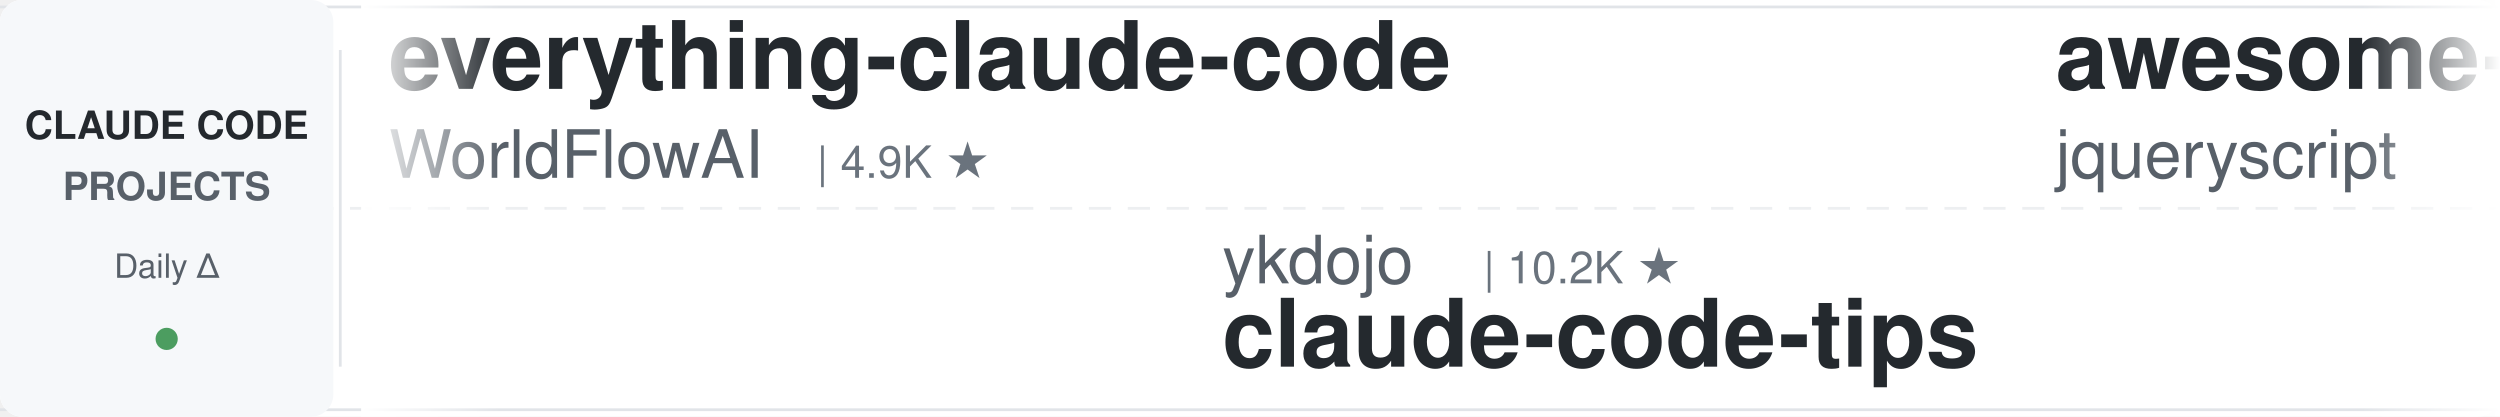
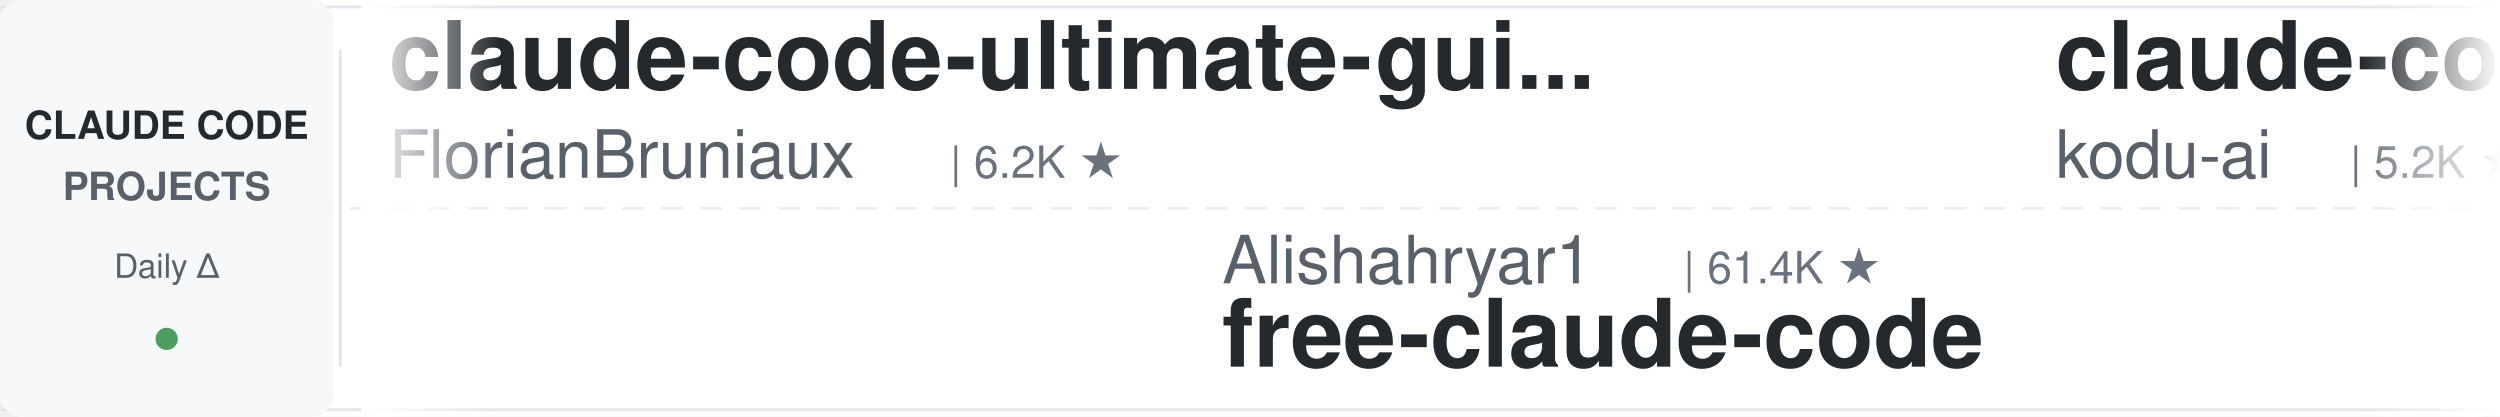
<svg xmlns="http://www.w3.org/2000/svg" width="900" height="150">
  <defs>
    <linearGradient id="leftFade" x1="0%" y1="0%" x2="100%" y2="0%">
      <stop offset="0%" style="stop-color:#ffffff;stop-opacity:1" />
      <stop offset="100%" style="stop-color:#ffffff;stop-opacity:0" />
    </linearGradient>
    <linearGradient id="rightFade" x1="0%" y1="0%" x2="100%" y2="0%">
      <stop offset="0%" style="stop-color:#ffffff;stop-opacity:0" />
      <stop offset="100%" style="stop-color:#ffffff;stop-opacity:1" />
    </linearGradient>
  </defs>
  <rect width="900" height="150" fill="#ffffff" rx="8" />
  <rect x="0" y="2" width="900" height="1" fill="#e1e4e8" />
  <rect x="0" y="147" width="900" height="1" fill="#e1e4e8" />
  <line x1="0" y1="75" x2="900" y2="75" stroke="#e1e4e8" stroke-width="1" stroke-dasharray="8 6" opacity="0.6" />
  <rect x="0" y="0" width="120" height="150" fill="#f6f8fa" rx="8" />
  <text x="60" y="50" font-family="-apple-system, BlinkMacSystemFont, 'Segoe UI', Helvetica, Arial, sans-serif" font-size="14" font-weight="600" fill="#24292e" text-anchor="middle">CLAUDE CODE</text>
  <text x="60" y="72" font-family="-apple-system, BlinkMacSystemFont, 'Segoe UI', Helvetica, Arial, sans-serif" font-size="14" font-weight="600" fill="#586069" text-anchor="middle">PROJECTS</text>
  <text x="60" y="100" font-family="-apple-system, BlinkMacSystemFont, 'Segoe UI', Helvetica, Arial, sans-serif" font-size="12" font-weight="500" fill="#586069" text-anchor="middle">Daily Δ</text>
  <circle cx="60" cy="122" r="4" fill="#22863a" opacity="0.8" />
  <rect x="122" y="18" width="1" height="114" fill="#e1e4e8" />
  <clipPath id="tickerClip">
    <rect x="130" y="0" width="770" height="150" />
  </clipPath>
  <g clip-path="url(#tickerClip)">
    <g id="tickerItems">
      <animateTransform attributeName="transform" attributeType="XML" type="translate" from="0 0" to="-3000 0" dur="54s" repeatCount="indefinite" />
      <g transform="translate(0, 0)">
-         <text x="140" y="32" font-family="-apple-system, BlinkMacSystemFont, 'Segoe UI', Helvetica, Arial, sans-serif" font-size="34" font-weight="600" fill="#24292e">everything-claude-code</text>
-         <text x="140" y="64" font-family="-apple-system, BlinkMacSystemFont, 'Segoe UI', Helvetica, Arial, sans-serif" font-size="24" font-weight="400" fill="#586069">WorldFlowAI</text>
-         <text x="294" y="64" font-family="-apple-system, BlinkMacSystemFont, 'Segoe UI', Helvetica, Arial, sans-serif" font-size="16" font-weight="500" fill="#6a737d">| 4.9K ★</text>
+         <text x="140" y="32" font-family="-apple-system, BlinkMacSystemFont, 'Segoe UI', Helvetica, Arial, sans-serif" font-size="34" font-weight="600" fill="#24292e">claude-code-ultimate-gui...</text>
+         <text x="140" y="64" font-family="-apple-system, BlinkMacSystemFont, 'Segoe UI', Helvetica, Arial, sans-serif" font-size="24" font-weight="400" fill="#586069">FlorianBruniaux</text>
+         <text x="342" y="64" font-family="-apple-system, BlinkMacSystemFont, 'Segoe UI', Helvetica, Arial, sans-serif" font-size="16" font-weight="500" fill="#6a737d">| 6.2K ★</text>
      </g>
      <g transform="translate(300, 0)">
-         <text x="140" y="102" font-family="-apple-system, BlinkMacSystemFont, 'Segoe UI', Helvetica, Arial, sans-serif" font-size="24" font-weight="400" fill="#586069">ykdojo</text>
-         <text x="234" y="102" font-family="-apple-system, BlinkMacSystemFont, 'Segoe UI', Helvetica, Arial, sans-serif" font-size="16" font-weight="500" fill="#6a737d">| 10.2K ★</text>
-         <text x="140" y="132" font-family="-apple-system, BlinkMacSystemFont, 'Segoe UI', Helvetica, Arial, sans-serif" font-size="34" font-weight="600" fill="#24292e">claude-code-tips</text>
+         <text x="140" y="102" font-family="-apple-system, BlinkMacSystemFont, 'Segoe UI', Helvetica, Arial, sans-serif" font-size="24" font-weight="400" fill="#586069">Alishahryar1</text>
+         <text x="306" y="102" font-family="-apple-system, BlinkMacSystemFont, 'Segoe UI', Helvetica, Arial, sans-serif" font-size="16" font-weight="500" fill="#6a737d">| 61.4K ★</text>
+         <text x="140" y="132" font-family="-apple-system, BlinkMacSystemFont, 'Segoe UI', Helvetica, Arial, sans-serif" font-size="34" font-weight="600" fill="#24292e">free-claude-code</text>
      </g>
      <g transform="translate(600, 0)">
-         <text x="140" y="32" font-family="-apple-system, BlinkMacSystemFont, 'Segoe UI', Helvetica, Arial, sans-serif" font-size="34" font-weight="600" fill="#24292e">awesome-claude-code</text>
-         <text x="140" y="64" font-family="-apple-system, BlinkMacSystemFont, 'Segoe UI', Helvetica, Arial, sans-serif" font-size="24" font-weight="400" fill="#586069">jqueryscript</text>
-         <text x="306" y="64" font-family="-apple-system, BlinkMacSystemFont, 'Segoe UI', Helvetica, Arial, sans-serif" font-size="16" font-weight="500" fill="#6a737d">| 532 ★</text>
+         <text x="140" y="32" font-family="-apple-system, BlinkMacSystemFont, 'Segoe UI', Helvetica, Arial, sans-serif" font-size="34" font-weight="600" fill="#24292e">claude-coder</text>
+         <text x="140" y="64" font-family="-apple-system, BlinkMacSystemFont, 'Segoe UI', Helvetica, Arial, sans-serif" font-size="24" font-weight="400" fill="#586069">kodu-ai</text>
+         <text x="246" y="64" font-family="-apple-system, BlinkMacSystemFont, 'Segoe UI', Helvetica, Arial, sans-serif" font-size="16" font-weight="500" fill="#6a737d">| 5.2K ★</text>
      </g>
      <g transform="translate(900, 0)">
-         <text x="140" y="102" font-family="-apple-system, BlinkMacSystemFont, 'Segoe UI', Helvetica, Arial, sans-serif" font-size="24" font-weight="400" fill="#586069">techjarves</text>
-         <text x="282" y="102" font-family="-apple-system, BlinkMacSystemFont, 'Segoe UI', Helvetica, Arial, sans-serif" font-size="16" font-weight="500" fill="#6a737d">| 1.6K ★</text>
-         <text x="140" y="132" font-family="-apple-system, BlinkMacSystemFont, 'Segoe UI', Helvetica, Arial, sans-serif" font-size="34" font-weight="600" fill="#24292e">ClaudeCode-Portable</text>
+         <text x="140" y="102" font-family="-apple-system, BlinkMacSystemFont, 'Segoe UI', Helvetica, Arial, sans-serif" font-size="24" font-weight="400" fill="#586069">pedrohcgs</text>
+         <text x="270" y="102" font-family="-apple-system, BlinkMacSystemFont, 'Segoe UI', Helvetica, Arial, sans-serif" font-size="16" font-weight="500" fill="#6a737d">| 1.7K ★</text>
+         <text x="140" y="132" font-family="-apple-system, BlinkMacSystemFont, 'Segoe UI', Helvetica, Arial, sans-serif" font-size="34" font-weight="600" fill="#24292e">claude-code-my-workflow</text>
      </g>
      <g transform="translate(1200, 0)">
-         <text x="140" y="32" font-family="-apple-system, BlinkMacSystemFont, 'Segoe UI', Helvetica, Arial, sans-serif" font-size="34" font-weight="600" fill="#24292e">pi-vs-claude-code</text>
-         <text x="140" y="64" font-family="-apple-system, BlinkMacSystemFont, 'Segoe UI', Helvetica, Arial, sans-serif" font-size="24" font-weight="400" fill="#586069">disler</text>
-         <text x="234" y="64" font-family="-apple-system, BlinkMacSystemFont, 'Segoe UI', Helvetica, Arial, sans-serif" font-size="16" font-weight="500" fill="#6a737d">| 1.7K ★</text>
+         <text x="140" y="32" font-family="-apple-system, BlinkMacSystemFont, 'Segoe UI', Helvetica, Arial, sans-serif" font-size="34" font-weight="600" fill="#24292e">claude-code-best-practic...</text>
+         <text x="140" y="64" font-family="-apple-system, BlinkMacSystemFont, 'Segoe UI', Helvetica, Arial, sans-serif" font-size="24" font-weight="400" fill="#586069">shanraisshan</text>
+         <text x="306" y="64" font-family="-apple-system, BlinkMacSystemFont, 'Segoe UI', Helvetica, Arial, sans-serif" font-size="16" font-weight="500" fill="#6a737d">| 67.7K ★</text>
      </g>
      <g transform="translate(1500, 0)">
-         <text x="140" y="102" font-family="-apple-system, BlinkMacSystemFont, 'Segoe UI', Helvetica, Arial, sans-serif" font-size="24" font-weight="400" fill="#586069">andrew-kramer-inno</text>
-         <text x="378" y="102" font-family="-apple-system, BlinkMacSystemFont, 'Segoe UI', Helvetica, Arial, sans-serif" font-size="16" font-weight="500" fill="#6a737d">| 593 ★</text>
-         <text x="140" y="132" font-family="-apple-system, BlinkMacSystemFont, 'Segoe UI', Helvetica, Arial, sans-serif" font-size="34" font-weight="600" fill="#24292e">claude-code-source-build</text>
+         <text x="140" y="102" font-family="-apple-system, BlinkMacSystemFont, 'Segoe UI', Helvetica, Arial, sans-serif" font-size="24" font-weight="400" fill="#586069">AICoderTudou</text>
+         <text x="306" y="102" font-family="-apple-system, BlinkMacSystemFont, 'Segoe UI', Helvetica, Arial, sans-serif" font-size="16" font-weight="500" fill="#6a737d">| 493 ★</text>
+         <text x="140" y="132" font-family="-apple-system, BlinkMacSystemFont, 'Segoe UI', Helvetica, Arial, sans-serif" font-size="34" font-weight="600" fill="#24292e">claude-code-tudou</text>
      </g>
      <g transform="translate(1800, 0)">
-         <text x="140" y="32" font-family="-apple-system, BlinkMacSystemFont, 'Segoe UI', Helvetica, Arial, sans-serif" font-size="34" font-weight="600" fill="#24292e">claude-code-tudou</text>
-         <text x="140" y="64" font-family="-apple-system, BlinkMacSystemFont, 'Segoe UI', Helvetica, Arial, sans-serif" font-size="24" font-weight="400" fill="#586069">AICoderTudou</text>
-         <text x="306" y="64" font-family="-apple-system, BlinkMacSystemFont, 'Segoe UI', Helvetica, Arial, sans-serif" font-size="16" font-weight="500" fill="#6a737d">| 493 ★</text>
+         <text x="140" y="32" font-family="-apple-system, BlinkMacSystemFont, 'Segoe UI', Helvetica, Arial, sans-serif" font-size="34" font-weight="600" fill="#24292e">claude-code-rust</text>
+         <text x="140" y="64" font-family="-apple-system, BlinkMacSystemFont, 'Segoe UI', Helvetica, Arial, sans-serif" font-size="24" font-weight="400" fill="#586069">lorryjovens-hub</text>
+         <text x="342" y="64" font-family="-apple-system, BlinkMacSystemFont, 'Segoe UI', Helvetica, Arial, sans-serif" font-size="16" font-weight="500" fill="#6a737d">| 1.7K ★</text>
      </g>
      <g transform="translate(2100, 0)">
-         <text x="140" y="102" font-family="-apple-system, BlinkMacSystemFont, 'Segoe UI', Helvetica, Arial, sans-serif" font-size="24" font-weight="400" fill="#586069">anthropics</text>
-         <text x="282" y="102" font-family="-apple-system, BlinkMacSystemFont, 'Segoe UI', Helvetica, Arial, sans-serif" font-size="16" font-weight="500" fill="#6a737d">| 181.9K ★</text>
-         <text x="140" y="132" font-family="-apple-system, BlinkMacSystemFont, 'Segoe UI', Helvetica, Arial, sans-serif" font-size="34" font-weight="600" fill="#24292e">skills</text>
+         <text x="140" y="102" font-family="-apple-system, BlinkMacSystemFont, 'Segoe UI', Helvetica, Arial, sans-serif" font-size="24" font-weight="400" fill="#586069">nicedreamzapp</text>
+         <text x="318" y="102" font-family="-apple-system, BlinkMacSystemFont, 'Segoe UI', Helvetica, Arial, sans-serif" font-size="16" font-weight="500" fill="#6a737d">| 3.4K ★</text>
+         <text x="140" y="132" font-family="-apple-system, BlinkMacSystemFont, 'Segoe UI', Helvetica, Arial, sans-serif" font-size="34" font-weight="600" fill="#24292e">claude-code-local</text>
      </g>
      <g transform="translate(2400, 0)">
        <text x="140" y="32" font-family="-apple-system, BlinkMacSystemFont, 'Segoe UI', Helvetica, Arial, sans-serif" font-size="34" font-weight="600" fill="#24292e">claude-code-hooks-master...</text>
        <text x="140" y="64" font-family="-apple-system, BlinkMacSystemFont, 'Segoe UI', Helvetica, Arial, sans-serif" font-size="24" font-weight="400" fill="#586069">disler</text>
        <text x="234" y="64" font-family="-apple-system, BlinkMacSystemFont, 'Segoe UI', Helvetica, Arial, sans-serif" font-size="16" font-weight="500" fill="#6a737d">| 3.9K ★</text>
      </g>
      <g transform="translate(2700, 0)">
-         <text x="140" y="102" font-family="-apple-system, BlinkMacSystemFont, 'Segoe UI', Helvetica, Arial, sans-serif" font-size="24" font-weight="400" fill="#586069">rohitg00</text>
-         <text x="258" y="102" font-family="-apple-system, BlinkMacSystemFont, 'Segoe UI', Helvetica, Arial, sans-serif" font-size="16" font-weight="500" fill="#6a737d">| 2.7K ★</text>
-         <text x="140" y="132" font-family="-apple-system, BlinkMacSystemFont, 'Segoe UI', Helvetica, Arial, sans-serif" font-size="34" font-weight="600" fill="#24292e">awesome-claude-code-tool...</text>
+         <text x="140" y="102" font-family="-apple-system, BlinkMacSystemFont, 'Segoe UI', Helvetica, Arial, sans-serif" font-size="24" font-weight="400" fill="#586069">musistudio</text>
+         <text x="282" y="102" font-family="-apple-system, BlinkMacSystemFont, 'Segoe UI', Helvetica, Arial, sans-serif" font-size="16" font-weight="500" fill="#6a737d">| 37.7K ★</text>
+         <text x="140" y="132" font-family="-apple-system, BlinkMacSystemFont, 'Segoe UI', Helvetica, Arial, sans-serif" font-size="34" font-weight="600" fill="#24292e">claude-code-router</text>
      </g>
      <g transform="translate(3000, 0)">
-         <text x="140" y="32" font-family="-apple-system, BlinkMacSystemFont, 'Segoe UI', Helvetica, Arial, sans-serif" font-size="34" font-weight="600" fill="#24292e">everything-claude-code</text>
-         <text x="140" y="64" font-family="-apple-system, BlinkMacSystemFont, 'Segoe UI', Helvetica, Arial, sans-serif" font-size="24" font-weight="400" fill="#586069">WorldFlowAI</text>
-         <text x="294" y="64" font-family="-apple-system, BlinkMacSystemFont, 'Segoe UI', Helvetica, Arial, sans-serif" font-size="16" font-weight="500" fill="#6a737d">| 4.9K ★</text>
+         <text x="140" y="32" font-family="-apple-system, BlinkMacSystemFont, 'Segoe UI', Helvetica, Arial, sans-serif" font-size="34" font-weight="600" fill="#24292e">claude-code-ultimate-gui...</text>
+         <text x="140" y="64" font-family="-apple-system, BlinkMacSystemFont, 'Segoe UI', Helvetica, Arial, sans-serif" font-size="24" font-weight="400" fill="#586069">FlorianBruniaux</text>
+         <text x="342" y="64" font-family="-apple-system, BlinkMacSystemFont, 'Segoe UI', Helvetica, Arial, sans-serif" font-size="16" font-weight="500" fill="#6a737d">| 6.2K ★</text>
      </g>
      <g transform="translate(3300, 0)">
-         <text x="140" y="102" font-family="-apple-system, BlinkMacSystemFont, 'Segoe UI', Helvetica, Arial, sans-serif" font-size="24" font-weight="400" fill="#586069">ykdojo</text>
-         <text x="234" y="102" font-family="-apple-system, BlinkMacSystemFont, 'Segoe UI', Helvetica, Arial, sans-serif" font-size="16" font-weight="500" fill="#6a737d">| 10.2K ★</text>
-         <text x="140" y="132" font-family="-apple-system, BlinkMacSystemFont, 'Segoe UI', Helvetica, Arial, sans-serif" font-size="34" font-weight="600" fill="#24292e">claude-code-tips</text>
+         <text x="140" y="102" font-family="-apple-system, BlinkMacSystemFont, 'Segoe UI', Helvetica, Arial, sans-serif" font-size="24" font-weight="400" fill="#586069">Alishahryar1</text>
+         <text x="306" y="102" font-family="-apple-system, BlinkMacSystemFont, 'Segoe UI', Helvetica, Arial, sans-serif" font-size="16" font-weight="500" fill="#6a737d">| 61.4K ★</text>
+         <text x="140" y="132" font-family="-apple-system, BlinkMacSystemFont, 'Segoe UI', Helvetica, Arial, sans-serif" font-size="34" font-weight="600" fill="#24292e">free-claude-code</text>
      </g>
      <g transform="translate(3600, 0)">
-         <text x="140" y="32" font-family="-apple-system, BlinkMacSystemFont, 'Segoe UI', Helvetica, Arial, sans-serif" font-size="34" font-weight="600" fill="#24292e">awesome-claude-code</text>
-         <text x="140" y="64" font-family="-apple-system, BlinkMacSystemFont, 'Segoe UI', Helvetica, Arial, sans-serif" font-size="24" font-weight="400" fill="#586069">jqueryscript</text>
-         <text x="306" y="64" font-family="-apple-system, BlinkMacSystemFont, 'Segoe UI', Helvetica, Arial, sans-serif" font-size="16" font-weight="500" fill="#6a737d">| 532 ★</text>
+         <text x="140" y="32" font-family="-apple-system, BlinkMacSystemFont, 'Segoe UI', Helvetica, Arial, sans-serif" font-size="34" font-weight="600" fill="#24292e">claude-coder</text>
+         <text x="140" y="64" font-family="-apple-system, BlinkMacSystemFont, 'Segoe UI', Helvetica, Arial, sans-serif" font-size="24" font-weight="400" fill="#586069">kodu-ai</text>
+         <text x="246" y="64" font-family="-apple-system, BlinkMacSystemFont, 'Segoe UI', Helvetica, Arial, sans-serif" font-size="16" font-weight="500" fill="#6a737d">| 5.2K ★</text>
      </g>
      <g transform="translate(3900, 0)">
-         <text x="140" y="102" font-family="-apple-system, BlinkMacSystemFont, 'Segoe UI', Helvetica, Arial, sans-serif" font-size="24" font-weight="400" fill="#586069">techjarves</text>
-         <text x="282" y="102" font-family="-apple-system, BlinkMacSystemFont, 'Segoe UI', Helvetica, Arial, sans-serif" font-size="16" font-weight="500" fill="#6a737d">| 1.6K ★</text>
-         <text x="140" y="132" font-family="-apple-system, BlinkMacSystemFont, 'Segoe UI', Helvetica, Arial, sans-serif" font-size="34" font-weight="600" fill="#24292e">ClaudeCode-Portable</text>
+         <text x="140" y="102" font-family="-apple-system, BlinkMacSystemFont, 'Segoe UI', Helvetica, Arial, sans-serif" font-size="24" font-weight="400" fill="#586069">pedrohcgs</text>
+         <text x="270" y="102" font-family="-apple-system, BlinkMacSystemFont, 'Segoe UI', Helvetica, Arial, sans-serif" font-size="16" font-weight="500" fill="#6a737d">| 1.7K ★</text>
+         <text x="140" y="132" font-family="-apple-system, BlinkMacSystemFont, 'Segoe UI', Helvetica, Arial, sans-serif" font-size="34" font-weight="600" fill="#24292e">claude-code-my-workflow</text>
      </g>
    </g>
  </g>
  <rect x="130" y="0" width="50" height="150" fill="url(#leftFade)" />
  <rect x="850" y="0" width="50" height="150" fill="url(#rightFade)" />
</svg>
